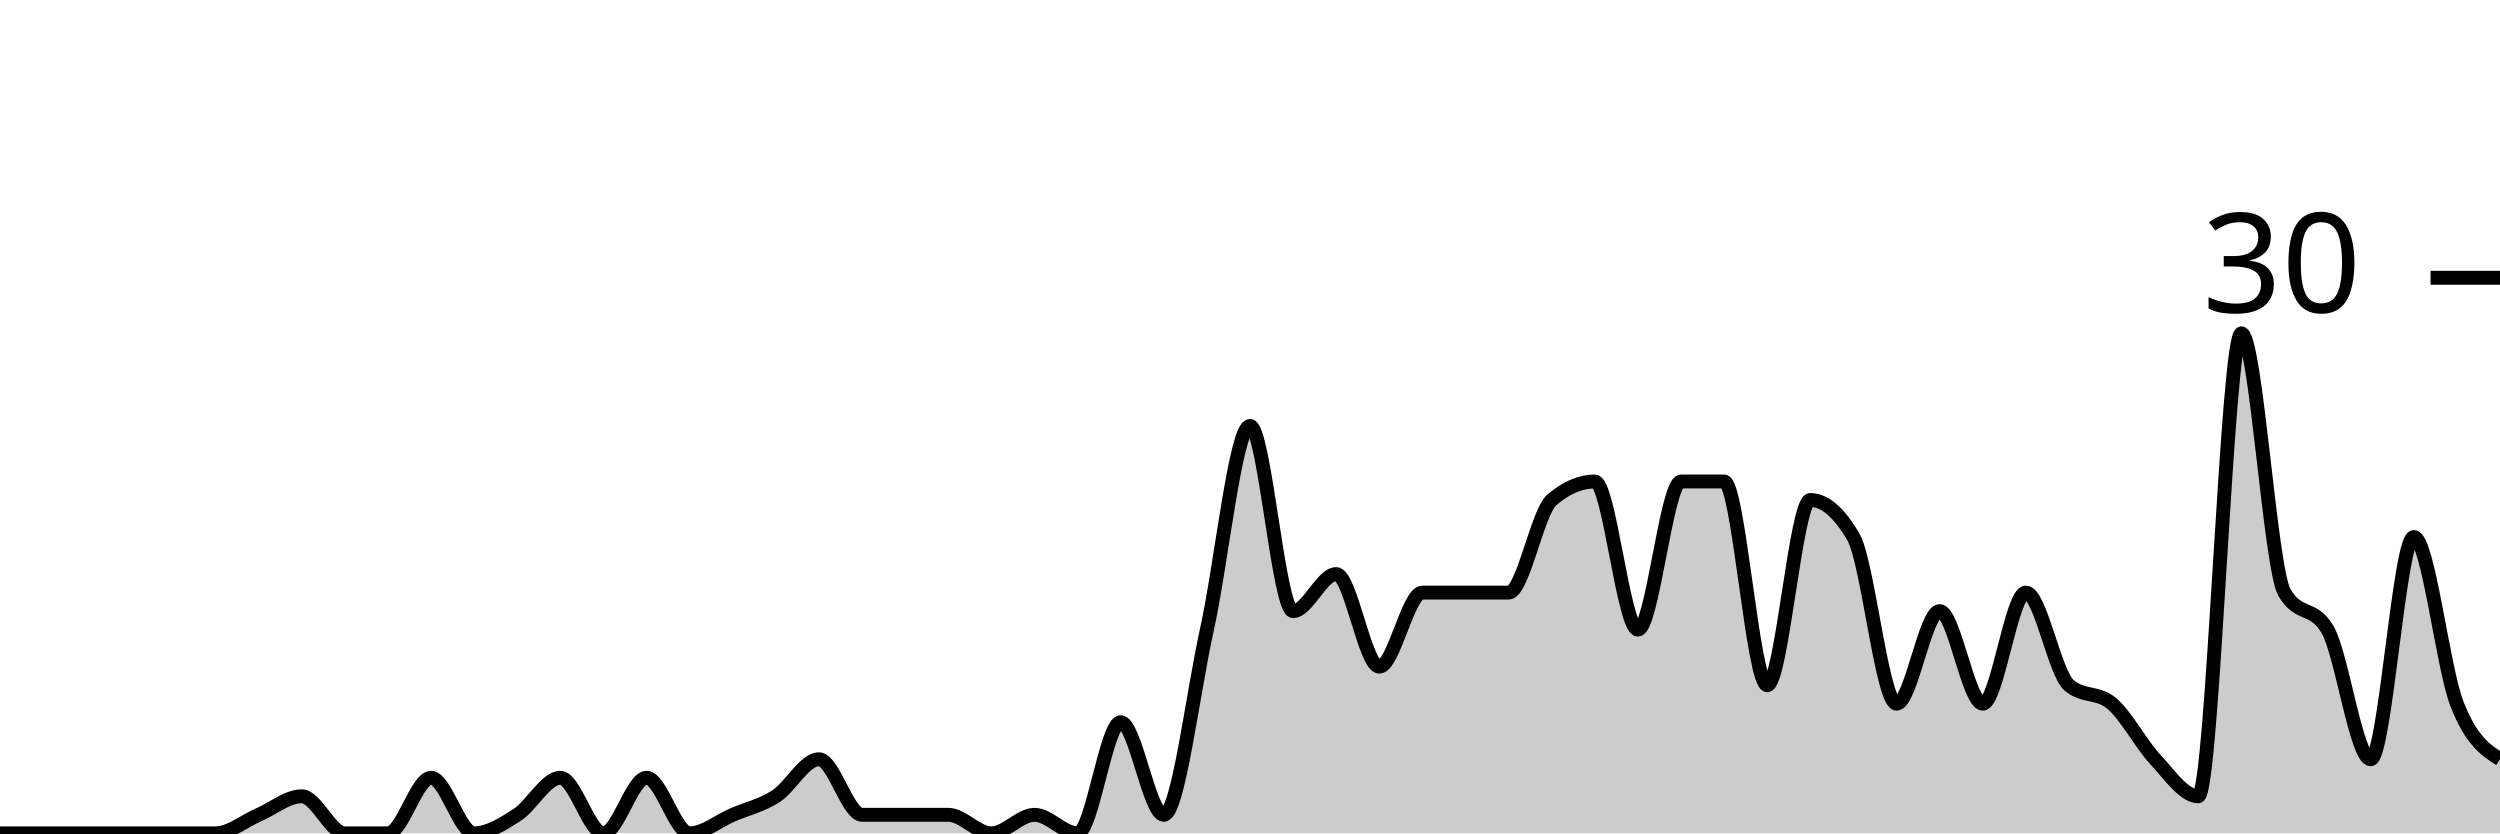
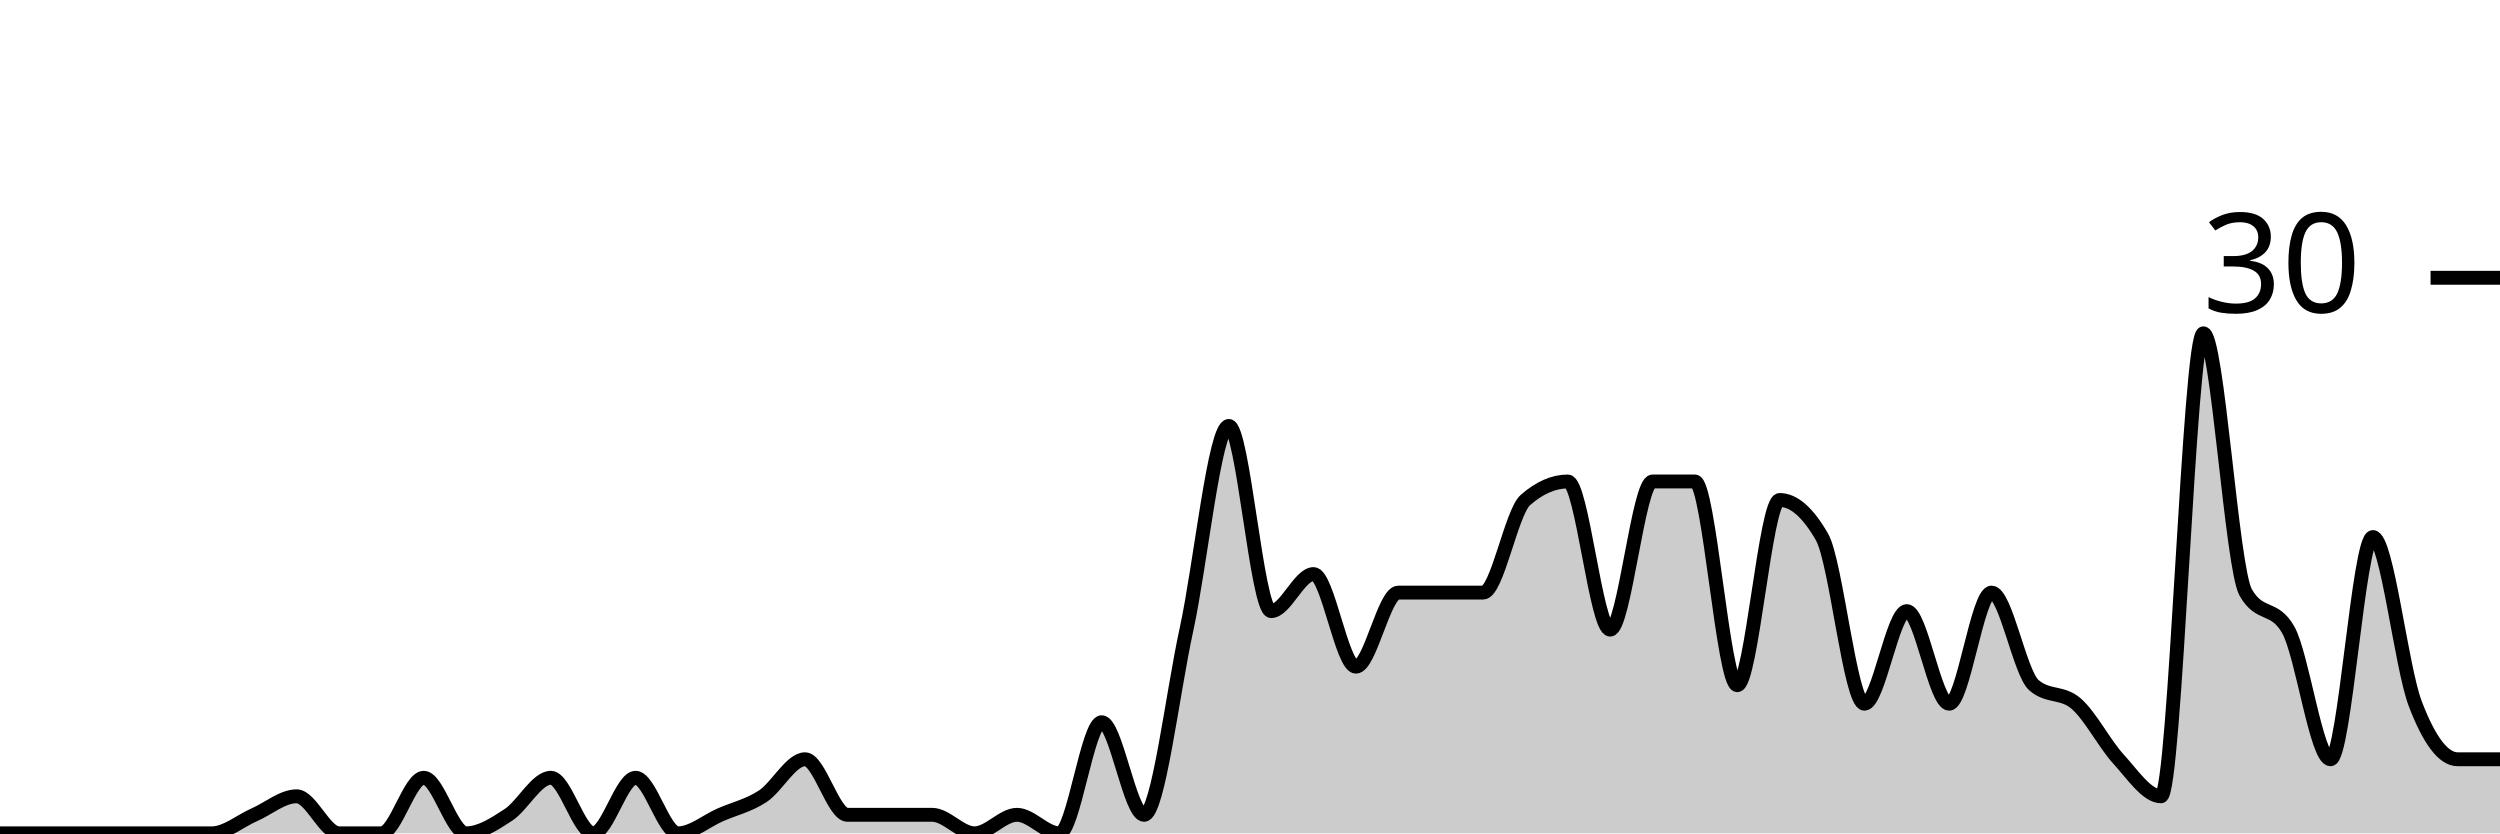
<svg xmlns="http://www.w3.org/2000/svg" viewBox="0 0 180 60">
  <g transform="translate(0,20)">
-     <path class="area" fill="rgba(0, 0, 0, 0.2)" d="M0,40C1.034,40,2.069,40,3.103,40C4.138,40,5.172,40,6.207,40C7.241,40,8.276,40,9.31,40C10.345,40,11.379,40,12.414,40C13.448,40,14.483,40,15.517,40C16.552,40,17.586,39.111,18.621,38.667C19.655,38.222,20.69,37.333,21.724,37.333C22.759,37.333,23.793,40,24.828,40C25.862,40,26.897,40,27.931,40C28.966,40,30,36,31.034,36C32.069,36,33.103,40,34.138,40C35.172,40,36.207,39.333,37.241,38.667C38.276,38,39.31,36,40.345,36C41.379,36,42.414,40,43.448,40C44.483,40,45.517,36,46.552,36C47.586,36,48.621,40,49.655,40C50.69,40,51.724,39.111,52.759,38.667C53.793,38.222,54.828,38,55.862,37.333C56.897,36.667,57.931,34.667,58.966,34.667C60,34.667,61.034,38.667,62.069,38.667C63.103,38.667,64.138,38.667,65.172,38.667C66.207,38.667,67.241,38.667,68.276,38.667C69.31,38.667,70.345,40,71.379,40C72.414,40,73.448,38.667,74.483,38.667C75.517,38.667,76.552,40,77.586,40C78.621,40,79.655,32,80.69,32C81.724,32,82.759,38.667,83.793,38.667C84.828,38.667,85.862,30,86.897,25.333C87.931,20.667,88.966,10.667,90,10.667C91.034,10.667,92.069,24,93.103,24C94.138,24,95.172,21.333,96.207,21.333C97.241,21.333,98.276,28,99.31,28C100.345,28,101.379,22.667,102.414,22.667C103.448,22.667,104.483,22.667,105.517,22.667C106.552,22.667,107.586,22.667,108.621,22.667C109.655,22.667,110.69,16.889,111.724,16C112.759,15.111,113.793,14.667,114.828,14.667C115.862,14.667,116.897,25.333,117.931,25.333C118.966,25.333,120,14.667,121.034,14.667C122.069,14.667,123.103,14.667,124.138,14.667C125.172,14.667,126.207,29.333,127.241,29.333C128.276,29.333,129.31,16,130.345,16C131.379,16,132.414,16.889,133.448,18.667C134.483,20.444,135.517,30.667,136.552,30.667C137.586,30.667,138.621,24,139.655,24C140.69,24,141.724,30.667,142.759,30.667C143.793,30.667,144.828,22.667,145.862,22.667C146.897,22.667,147.931,28.444,148.966,29.333C150,30.222,151.034,29.778,152.069,30.667C153.103,31.556,154.138,33.556,155.172,34.667C156.207,35.778,157.241,37.333,158.276,37.333C159.31,37.333,160.345,4,161.379,4C162.414,4,163.448,20.889,164.483,22.667C165.517,24.444,166.552,23.556,167.586,25.333C168.621,27.111,169.655,34.667,170.69,34.667C171.724,34.667,172.759,18.667,173.793,18.667C174.828,18.667,175.862,28,176.897,30.667C177.931,33.333,178.966,34,180,34.667L180,40C178.966,40,177.931,40,176.897,40C175.862,40,174.828,40,173.793,40C172.759,40,171.724,40,170.69,40C169.655,40,168.621,40,167.586,40C166.552,40,165.517,40,164.483,40C163.448,40,162.414,40,161.379,40C160.345,40,159.31,40,158.276,40C157.241,40,156.207,40,155.172,40C154.138,40,153.103,40,152.069,40C151.034,40,150,40,148.966,40C147.931,40,146.897,40,145.862,40C144.828,40,143.793,40,142.759,40C141.724,40,140.69,40,139.655,40C138.621,40,137.586,40,136.552,40C135.517,40,134.483,40,133.448,40C132.414,40,131.379,40,130.345,40C129.31,40,128.276,40,127.241,40C126.207,40,125.172,40,124.138,40C123.103,40,122.069,40,121.034,40C120,40,118.966,40,117.931,40C116.897,40,115.862,40,114.828,40C113.793,40,112.759,40,111.724,40C110.69,40,109.655,40,108.621,40C107.586,40,106.552,40,105.517,40C104.483,40,103.448,40,102.414,40C101.379,40,100.345,40,99.31,40C98.276,40,97.241,40,96.207,40C95.172,40,94.138,40,93.103,40C92.069,40,91.034,40,90,40C88.966,40,87.931,40,86.897,40C85.862,40,84.828,40,83.793,40C82.759,40,81.724,40,80.69,40C79.655,40,78.621,40,77.586,40C76.552,40,75.517,40,74.483,40C73.448,40,72.414,40,71.379,40C70.345,40,69.31,40,68.276,40C67.241,40,66.207,40,65.172,40C64.138,40,63.103,40,62.069,40C61.034,40,60,40,58.966,40C57.931,40,56.897,40,55.862,40C54.828,40,53.793,40,52.759,40C51.724,40,50.69,40,49.655,40C48.621,40,47.586,40,46.552,40C45.517,40,44.483,40,43.448,40C42.414,40,41.379,40,40.345,40C39.31,40,38.276,40,37.241,40C36.207,40,35.172,40,34.138,40C33.103,40,32.069,40,31.034,40C30,40,28.966,40,27.931,40C26.897,40,25.862,40,24.828,40C23.793,40,22.759,40,21.724,40C20.69,40,19.655,40,18.621,40C17.586,40,16.552,40,15.517,40C14.483,40,13.448,40,12.414,40C11.379,40,10.345,40,9.31,40C8.276,40,7.241,40,6.207,40C5.172,40,4.138,40,3.103,40C2.069,40,1.034,40,0,40Z" />
-     <path class="line" stroke="black" fill="none" d="M0,40C1.034,40,2.069,40,3.103,40C4.138,40,5.172,40,6.207,40C7.241,40,8.276,40,9.31,40C10.345,40,11.379,40,12.414,40C13.448,40,14.483,40,15.517,40C16.552,40,17.586,39.111,18.621,38.667C19.655,38.222,20.69,37.333,21.724,37.333C22.759,37.333,23.793,40,24.828,40C25.862,40,26.897,40,27.931,40C28.966,40,30,36,31.034,36C32.069,36,33.103,40,34.138,40C35.172,40,36.207,39.333,37.241,38.667C38.276,38,39.31,36,40.345,36C41.379,36,42.414,40,43.448,40C44.483,40,45.517,36,46.552,36C47.586,36,48.621,40,49.655,40C50.69,40,51.724,39.111,52.759,38.667C53.793,38.222,54.828,38,55.862,37.333C56.897,36.667,57.931,34.667,58.966,34.667C60,34.667,61.034,38.667,62.069,38.667C63.103,38.667,64.138,38.667,65.172,38.667C66.207,38.667,67.241,38.667,68.276,38.667C69.31,38.667,70.345,40,71.379,40C72.414,40,73.448,38.667,74.483,38.667C75.517,38.667,76.552,40,77.586,40C78.621,40,79.655,32,80.69,32C81.724,32,82.759,38.667,83.793,38.667C84.828,38.667,85.862,30,86.897,25.333C87.931,20.667,88.966,10.667,90,10.667C91.034,10.667,92.069,24,93.103,24C94.138,24,95.172,21.333,96.207,21.333C97.241,21.333,98.276,28,99.31,28C100.345,28,101.379,22.667,102.414,22.667C103.448,22.667,104.483,22.667,105.517,22.667C106.552,22.667,107.586,22.667,108.621,22.667C109.655,22.667,110.69,16.889,111.724,16C112.759,15.111,113.793,14.667,114.828,14.667C115.862,14.667,116.897,25.333,117.931,25.333C118.966,25.333,120,14.667,121.034,14.667C122.069,14.667,123.103,14.667,124.138,14.667C125.172,14.667,126.207,29.333,127.241,29.333C128.276,29.333,129.31,16,130.345,16C131.379,16,132.414,16.889,133.448,18.667C134.483,20.444,135.517,30.667,136.552,30.667C137.586,30.667,138.621,24,139.655,24C140.69,24,141.724,30.667,142.759,30.667C143.793,30.667,144.828,22.667,145.862,22.667C146.897,22.667,147.931,28.444,148.966,29.333C150,30.222,151.034,29.778,152.069,30.667C153.103,31.556,154.138,33.556,155.172,34.667C156.207,35.778,157.241,37.333,158.276,37.333C159.31,37.333,160.345,4,161.379,4C162.414,4,163.448,20.889,164.483,22.667C165.517,24.444,166.552,23.556,167.586,25.333C168.621,27.111,169.655,34.667,170.69,34.667C171.724,34.667,172.759,18.667,173.793,18.667C174.828,18.667,175.862,28,176.897,30.667C177.931,33.333,178.966,34,180,34.667" />
+     <path class="area" fill="rgba(0, 0, 0, 0.2)" d="M0,40C1.017,40,2.034,40,3.051,40C4.068,40,5.085,40,6.102,40C7.119,40,8.136,40,9.153,40C10.169,40,11.186,40,12.203,40C13.22,40,14.237,40,15.254,40C16.271,40,17.288,39.111,18.305,38.667C19.322,38.222,20.339,37.333,21.356,37.333C22.373,37.333,23.39,40,24.407,40C25.424,40,26.441,40,27.458,40C28.475,40,29.492,36,30.508,36C31.525,36,32.542,40,33.559,40C34.576,40,35.593,39.333,36.61,38.667C37.627,38,38.644,36,39.661,36C40.678,36,41.695,40,42.712,40C43.729,40,44.746,36,45.763,36C46.78,36,47.797,40,48.814,40C49.831,40,50.847,39.111,51.864,38.667C52.881,38.222,53.898,38,54.915,37.333C55.932,36.667,56.949,34.667,57.966,34.667C58.983,34.667,60,38.667,61.017,38.667C62.034,38.667,63.051,38.667,64.068,38.667C65.085,38.667,66.102,38.667,67.119,38.667C68.136,38.667,69.153,40,70.169,40C71.186,40,72.203,38.667,73.22,38.667C74.237,38.667,75.254,40,76.271,40C77.288,40,78.305,32,79.322,32C80.339,32,81.356,38.667,82.373,38.667C83.39,38.667,84.407,30,85.424,25.333C86.441,20.667,87.458,10.667,88.475,10.667C89.492,10.667,90.508,24,91.525,24C92.542,24,93.559,21.333,94.576,21.333C95.593,21.333,96.61,28,97.627,28C98.644,28,99.661,22.667,100.678,22.667C101.695,22.667,102.712,22.667,103.729,22.667C104.746,22.667,105.763,22.667,106.78,22.667C107.797,22.667,108.814,16.889,109.831,16C110.847,15.111,111.864,14.667,112.881,14.667C113.898,14.667,114.915,25.333,115.932,25.333C116.949,25.333,117.966,14.667,118.983,14.667C120,14.667,121.017,14.667,122.034,14.667C123.051,14.667,124.068,29.333,125.085,29.333C126.102,29.333,127.119,16,128.136,16C129.153,16,130.169,16.889,131.186,18.667C132.203,20.444,133.22,30.667,134.237,30.667C135.254,30.667,136.271,24,137.288,24C138.305,24,139.322,30.667,140.339,30.667C141.356,30.667,142.373,22.667,143.39,22.667C144.407,22.667,145.424,28.444,146.441,29.333C147.458,30.222,148.475,29.778,149.492,30.667C150.508,31.556,151.525,33.556,152.542,34.667C153.559,35.778,154.576,37.333,155.593,37.333C156.61,37.333,157.627,4,158.644,4C159.661,4,160.678,20.889,161.695,22.667C162.712,24.444,163.729,23.556,164.746,25.333C165.763,27.111,166.78,34.667,167.797,34.667C168.814,34.667,169.831,18.667,170.847,18.667C171.864,18.667,172.881,28,173.898,30.667C174.915,33.333,175.932,34.667,176.949,34.667C177.966,34.667,178.983,34.667,180,34.667L180,40C178.983,40,177.966,40,176.949,40C175.932,40,174.915,40,173.898,40C172.881,40,171.864,40,170.847,40C169.831,40,168.814,40,167.797,40C166.78,40,165.763,40,164.746,40C163.729,40,162.712,40,161.695,40C160.678,40,159.661,40,158.644,40C157.627,40,156.61,40,155.593,40C154.576,40,153.559,40,152.542,40C151.525,40,150.508,40,149.492,40C148.475,40,147.458,40,146.441,40C145.424,40,144.407,40,143.39,40C142.373,40,141.356,40,140.339,40C139.322,40,138.305,40,137.288,40C136.271,40,135.254,40,134.237,40C133.22,40,132.203,40,131.186,40C130.169,40,129.153,40,128.136,40C127.119,40,126.102,40,125.085,40C124.068,40,123.051,40,122.034,40C121.017,40,120,40,118.983,40C117.966,40,116.949,40,115.932,40C114.915,40,113.898,40,112.881,40C111.864,40,110.847,40,109.831,40C108.814,40,107.797,40,106.78,40C105.763,40,104.746,40,103.729,40C102.712,40,101.695,40,100.678,40C99.661,40,98.644,40,97.627,40C96.61,40,95.593,40,94.576,40C93.559,40,92.542,40,91.525,40C90.508,40,89.492,40,88.475,40C87.458,40,86.441,40,85.424,40C84.407,40,83.39,40,82.373,40C81.356,40,80.339,40,79.322,40C78.305,40,77.288,40,76.271,40C75.254,40,74.237,40,73.22,40C72.203,40,71.186,40,70.169,40C69.153,40,68.136,40,67.119,40C66.102,40,65.085,40,64.068,40C63.051,40,62.034,40,61.017,40C60,40,58.983,40,57.966,40C56.949,40,55.932,40,54.915,40C53.898,40,52.881,40,51.864,40C50.847,40,49.831,40,48.814,40C47.797,40,46.78,40,45.763,40C44.746,40,43.729,40,42.712,40C41.695,40,40.678,40,39.661,40C38.644,40,37.627,40,36.61,40C35.593,40,34.576,40,33.559,40C32.542,40,31.525,40,30.508,40C29.492,40,28.475,40,27.458,40C26.441,40,25.424,40,24.407,40C23.39,40,22.373,40,21.356,40C20.339,40,19.322,40,18.305,40C17.288,40,16.271,40,15.254,40C14.237,40,13.22,40,12.203,40C11.186,40,10.169,40,9.153,40C8.136,40,7.119,40,6.102,40C5.085,40,4.068,40,3.051,40C2.034,40,1.017,40,0,40Z" />
+     <path class="line" stroke="black" fill="none" d="M0,40C1.017,40,2.034,40,3.051,40C4.068,40,5.085,40,6.102,40C7.119,40,8.136,40,9.153,40C10.169,40,11.186,40,12.203,40C13.22,40,14.237,40,15.254,40C16.271,40,17.288,39.111,18.305,38.667C19.322,38.222,20.339,37.333,21.356,37.333C22.373,37.333,23.39,40,24.407,40C25.424,40,26.441,40,27.458,40C28.475,40,29.492,36,30.508,36C31.525,36,32.542,40,33.559,40C34.576,40,35.593,39.333,36.61,38.667C37.627,38,38.644,36,39.661,36C40.678,36,41.695,40,42.712,40C43.729,40,44.746,36,45.763,36C46.78,36,47.797,40,48.814,40C49.831,40,50.847,39.111,51.864,38.667C52.881,38.222,53.898,38,54.915,37.333C55.932,36.667,56.949,34.667,57.966,34.667C58.983,34.667,60,38.667,61.017,38.667C62.034,38.667,63.051,38.667,64.068,38.667C65.085,38.667,66.102,38.667,67.119,38.667C68.136,38.667,69.153,40,70.169,40C71.186,40,72.203,38.667,73.22,38.667C74.237,38.667,75.254,40,76.271,40C77.288,40,78.305,32,79.322,32C80.339,32,81.356,38.667,82.373,38.667C83.39,38.667,84.407,30,85.424,25.333C86.441,20.667,87.458,10.667,88.475,10.667C89.492,10.667,90.508,24,91.525,24C92.542,24,93.559,21.333,94.576,21.333C95.593,21.333,96.61,28,97.627,28C98.644,28,99.661,22.667,100.678,22.667C101.695,22.667,102.712,22.667,103.729,22.667C104.746,22.667,105.763,22.667,106.78,22.667C107.797,22.667,108.814,16.889,109.831,16C110.847,15.111,111.864,14.667,112.881,14.667C113.898,14.667,114.915,25.333,115.932,25.333C116.949,25.333,117.966,14.667,118.983,14.667C120,14.667,121.017,14.667,122.034,14.667C123.051,14.667,124.068,29.333,125.085,29.333C126.102,29.333,127.119,16,128.136,16C129.153,16,130.169,16.889,131.186,18.667C132.203,20.444,133.22,30.667,134.237,30.667C135.254,30.667,136.271,24,137.288,24C138.305,24,139.322,30.667,140.339,30.667C141.356,30.667,142.373,22.667,143.39,22.667C144.407,22.667,145.424,28.444,146.441,29.333C147.458,30.222,148.475,29.778,149.492,30.667C150.508,31.556,151.525,33.556,152.542,34.667C153.559,35.778,154.576,37.333,155.593,37.333C156.61,37.333,157.627,4,158.644,4C159.661,4,160.678,20.889,161.695,22.667C162.712,24.444,163.729,23.556,164.746,25.333C165.763,27.111,166.78,34.667,167.797,34.667C168.814,34.667,169.831,18.667,170.847,18.667C171.864,18.667,172.881,28,173.898,30.667C174.915,33.333,175.932,34.667,176.949,34.667C177.966,34.667,178.983,34.667,180,34.667" />
    <path class="axis-ceiling" stroke-width="1" stroke="black" fill="none" d="M175,0L180,0" />
    <text class="axis-ceiling-label" font-family="sans-serif" text-anchor="end" font-size="10px" x="170" y="2.5">30</text>
  </g>
</svg>
